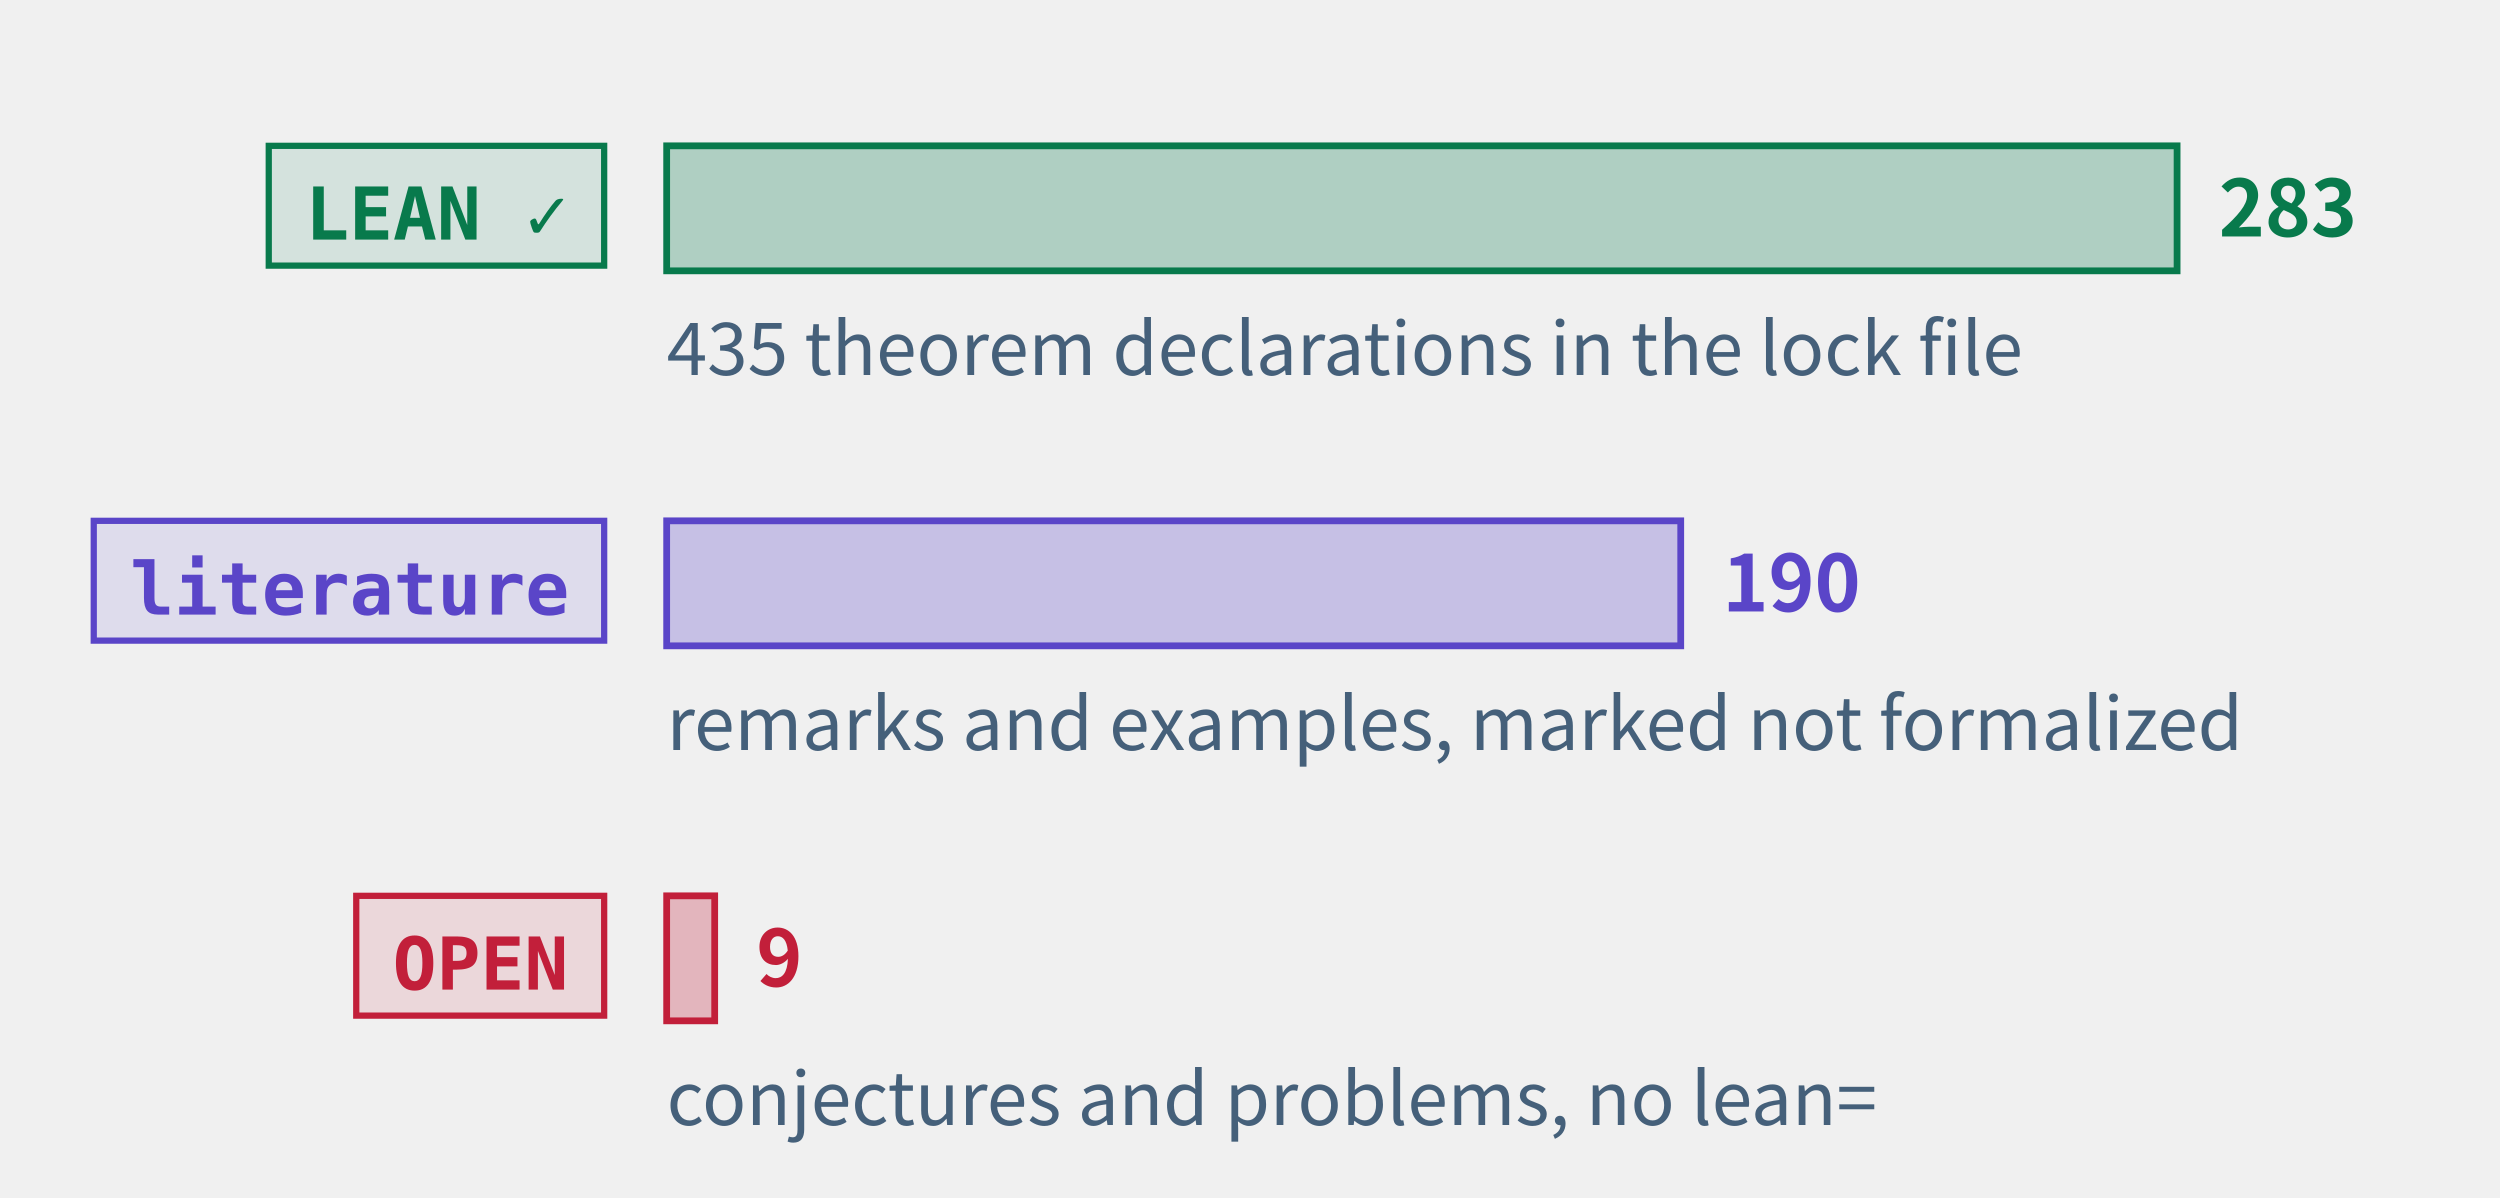
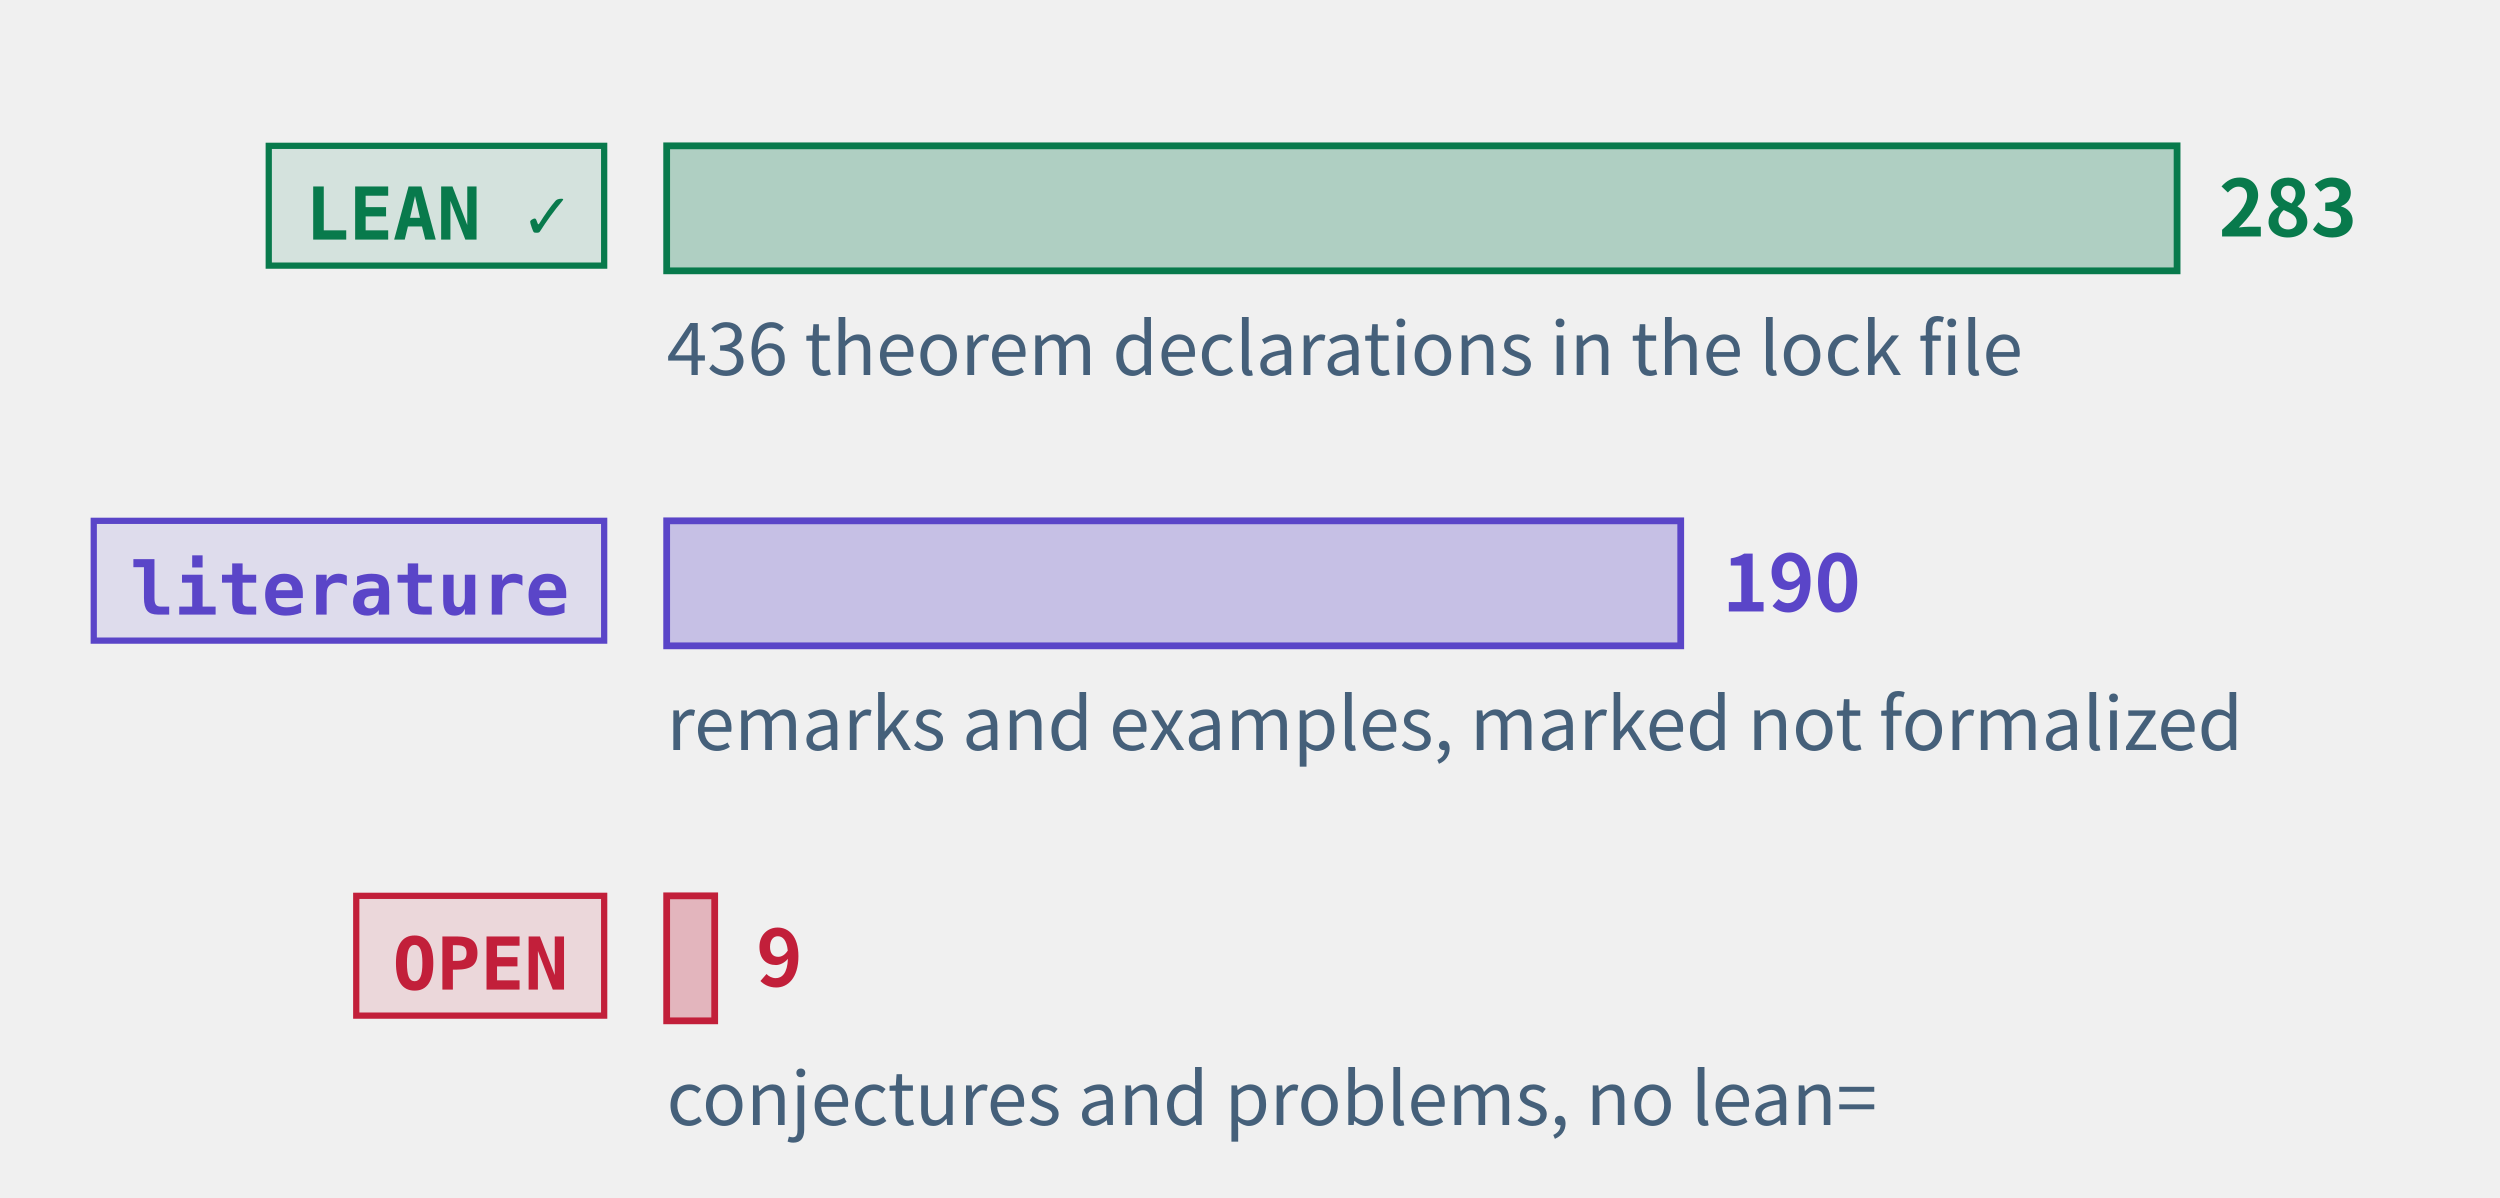
<svg xmlns="http://www.w3.org/2000/svg" class="tr-fig" data-tr-fig="prelude-three-tiers" data-lang="en" viewBox="0 0 480 230" width="480" height="230" font-family="'Noto Sans SC', 'Noto Sans CJK SC', 'Source Sans 3', 'PingFang SC', 'Microsoft YaHei', system-ui, sans-serif" role="img" aria-label="Three bars, each with a tag. The top bar is green, tagged LEAN ✓: the theorems, lemmas, propositions and corollaries with a Lean reference, the longest. The middle bar is violet, tagged “literature”: the remarks and examples marked as literature results. The bottom bar is red, tagged OPEN: the open conjectures and problems, very short. Each bar ends in its count; under the green bar a note gives the number of theorem declarations in the lock file.">
  <style>.ts-ink{stroke:#0b1622}.tf-ink{fill:#0b1622}.ts-dim{stroke:#45607a}.tf-dim{fill:#45607a}.ts-faint{stroke:#9db3c4}.tf-faint{fill:#9db3c4}.ts-edge{stroke:#b9d0dd}.tf-edge{fill:#b9d0dd}.ts-hot{stroke:#5f9bb5}.tf-hot{fill:#5f9bb5}.ts-bg{stroke:#ffffff}.tf-bg{fill:#ffffff}.ts-panel{stroke:#eef5f9}.tf-panel{fill:#eef5f9}.ts-sheet{stroke:#f7fbfd}.tf-sheet{fill:#f7fbfd}.ts-cyan{stroke:#007c8a}.tf-cyan{fill:#007c8a}.ts-magenta{stroke:#b0128f}.tf-magenta{fill:#b0128f}.ts-amber{stroke:#946200}.tf-amber{fill:#946200}.ts-violet{stroke:#5a45c8}.tf-violet{fill:#5a45c8}.ts-ok{stroke:#087a4c}.tf-ok{fill:#087a4c}.ts-warn{stroke:#c21f3a}.tf-warn{fill:#c21f3a}.ts-blue{stroke:#1d5fd0}.tf-blue{fill:#1d5fd0}.ts-orange{stroke:#b85410}.tf-orange{fill:#b85410}.ts-sigma{stroke:#28405a}.tf-sigma{fill:#28405a}@media (prefers-color-scheme:dark){.ts-ink{stroke:#d4efff}.tf-ink{fill:#d4efff}.ts-dim{stroke:#6f8ea5}.tf-dim{fill:#6f8ea5}.ts-faint{stroke:#34506a}.tf-faint{fill:#34506a}.ts-edge{stroke:#143049}.tf-edge{fill:#143049}.ts-hot{stroke:#1f5d7c}.tf-hot{fill:#1f5d7c}.ts-bg{stroke:#03060c}.tf-bg{fill:#03060c}.ts-panel{stroke:#07101b}.tf-panel{fill:#07101b}.ts-sheet{stroke:#050c16}.tf-sheet{fill:#050c16}.ts-cyan{stroke:#19f0ff}.tf-cyan{fill:#19f0ff}.ts-magenta{stroke:#ff2fd0}.tf-magenta{fill:#ff2fd0}.ts-amber{stroke:#ffc83d}.tf-amber{fill:#ffc83d}.ts-violet{stroke:#9d8cff}.tf-violet{fill:#9d8cff}.ts-ok{stroke:#46ffb2}.tf-ok{fill:#46ffb2}.ts-warn{stroke:#ff5064}.tf-warn{fill:#ff5064}.ts-blue{stroke:#2a7bff}.tf-blue{fill:#2a7bff}.ts-orange{stroke:#ff8a3c}.tf-orange{fill:#ff8a3c}.ts-sigma{stroke:#cfe3ff}.tf-sigma{fill:#cfe3ff}}</style>
  <rect x="51.6" y="28" width="64.4" height="23" class="ts-ok tf-ok" stroke-width="1.2" fill-opacity="0.12" />
  <text class="tf-ok tr-fig-mono" x="58.6" y="46" font-size="14" font-family="'JetBrains Mono', 'DejaVu Sans Mono', ui-monospace, Menlo, Consolas, monospace" font-weight="600">LEAN ✓</text>
  <rect x="128" y="28" width="290" height="24" class="ts-ok tf-ok" stroke-width="1.3" fill-opacity="0.28" />
  <text class="tf-ok" x="426" y="45.4" font-size="15" font-weight="600">283</text>
  <rect x="18" y="100" width="98" height="23" class="ts-violet tf-violet" stroke-width="1.2" fill-opacity="0.12" />
  <text class="tf-violet tr-fig-mono" x="25" y="118" font-size="14" font-family="'JetBrains Mono', 'DejaVu Sans Mono', ui-monospace, Menlo, Consolas, monospace" font-weight="600">literature</text>
  <rect x="128" y="100" width="194.7" height="24" class="ts-violet tf-violet" stroke-width="1.3" fill-opacity="0.28" />
  <text class="tf-violet" x="330.7" y="117.4" font-size="15" font-weight="600">190</text>
  <rect x="68.4" y="172" width="47.6" height="23" class="ts-warn tf-warn" stroke-width="1.2" fill-opacity="0.12" />
  <text class="tf-warn tr-fig-mono" x="75.4" y="190" font-size="14" font-family="'JetBrains Mono', 'DejaVu Sans Mono', ui-monospace, Menlo, Consolas, monospace" font-weight="600">OPEN</text>
  <rect x="128" y="172" width="9.22" height="24" class="ts-warn tf-warn" stroke-width="1.3" fill-opacity="0.28" />
  <text class="tf-warn" x="145.22" y="189.4" font-size="15" font-weight="600">9</text>
-   <text class="tf-dim" x="128" y="72" font-size="14">435 theorem declarations in the lock file</text>
+   <text class="tf-dim" x="128" y="72" font-size="14">436 theorem declarations in the lock file</text>
  <text class="tf-dim" x="128" y="144" font-size="14">remarks and examples, marked not formalized</text>
  <text class="tf-dim" x="128" y="216" font-size="14">conjectures and problems, no lean=</text>
</svg>
